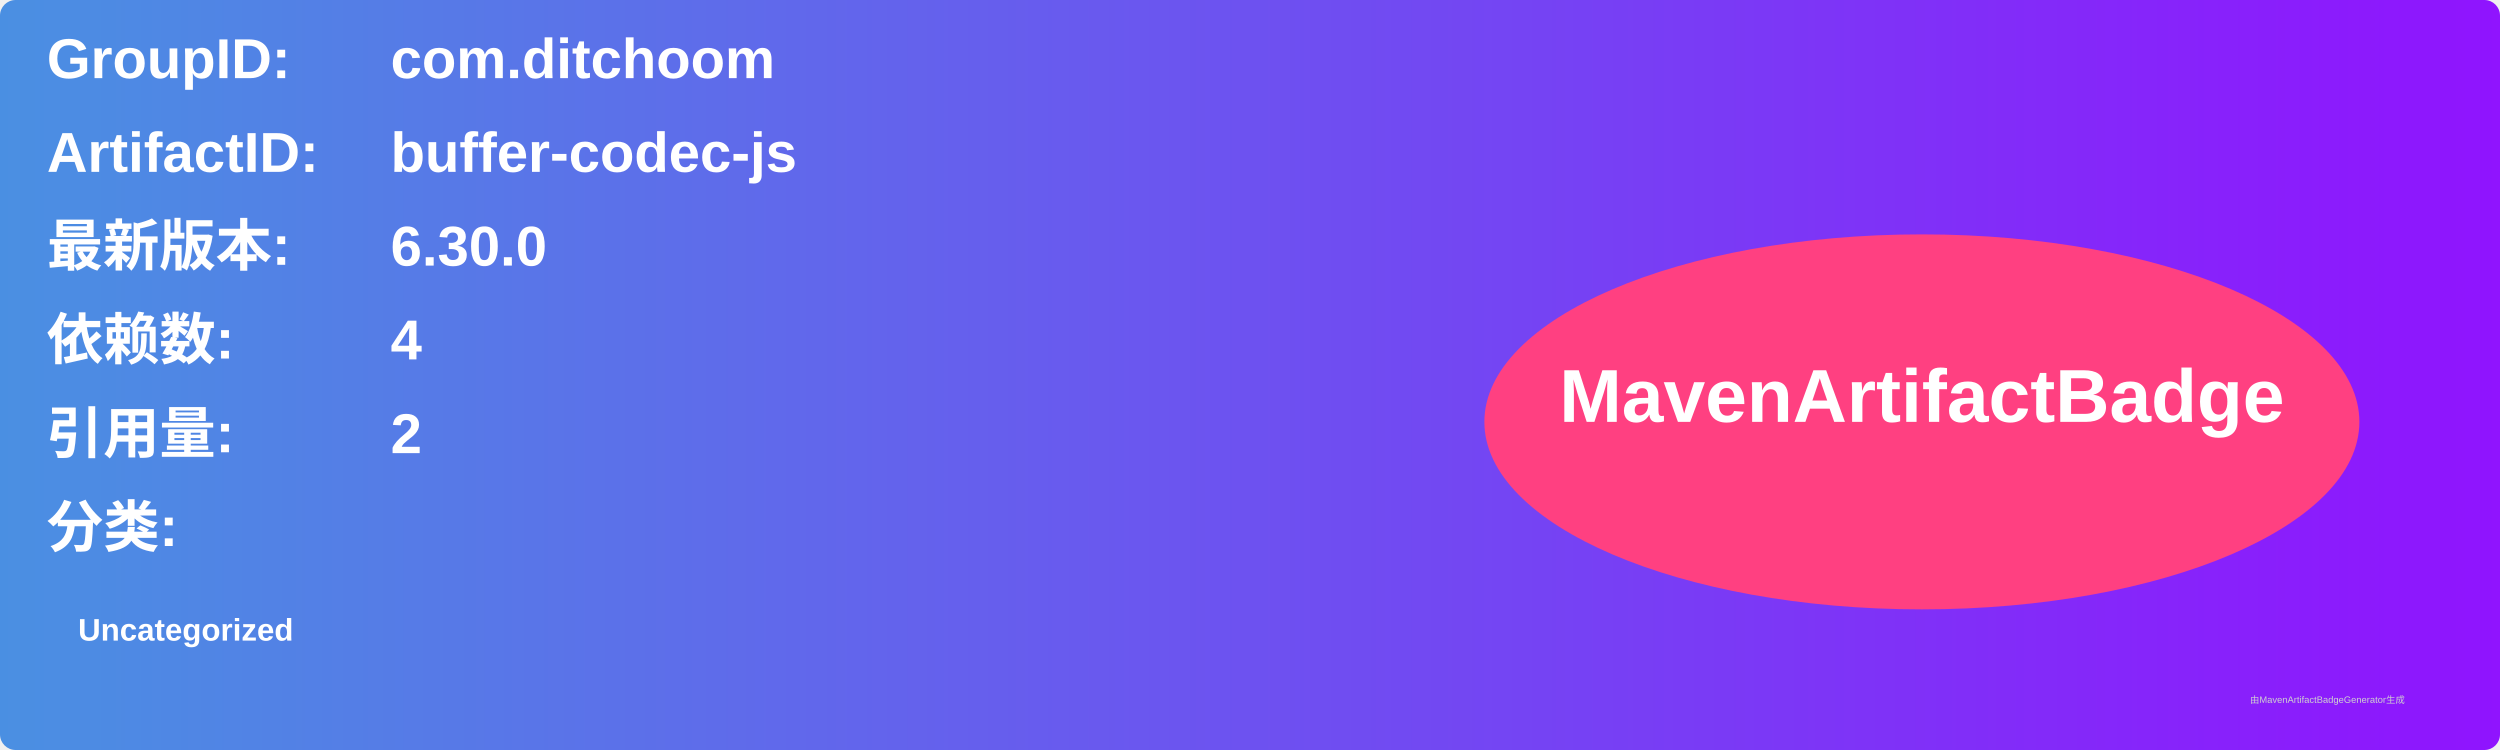
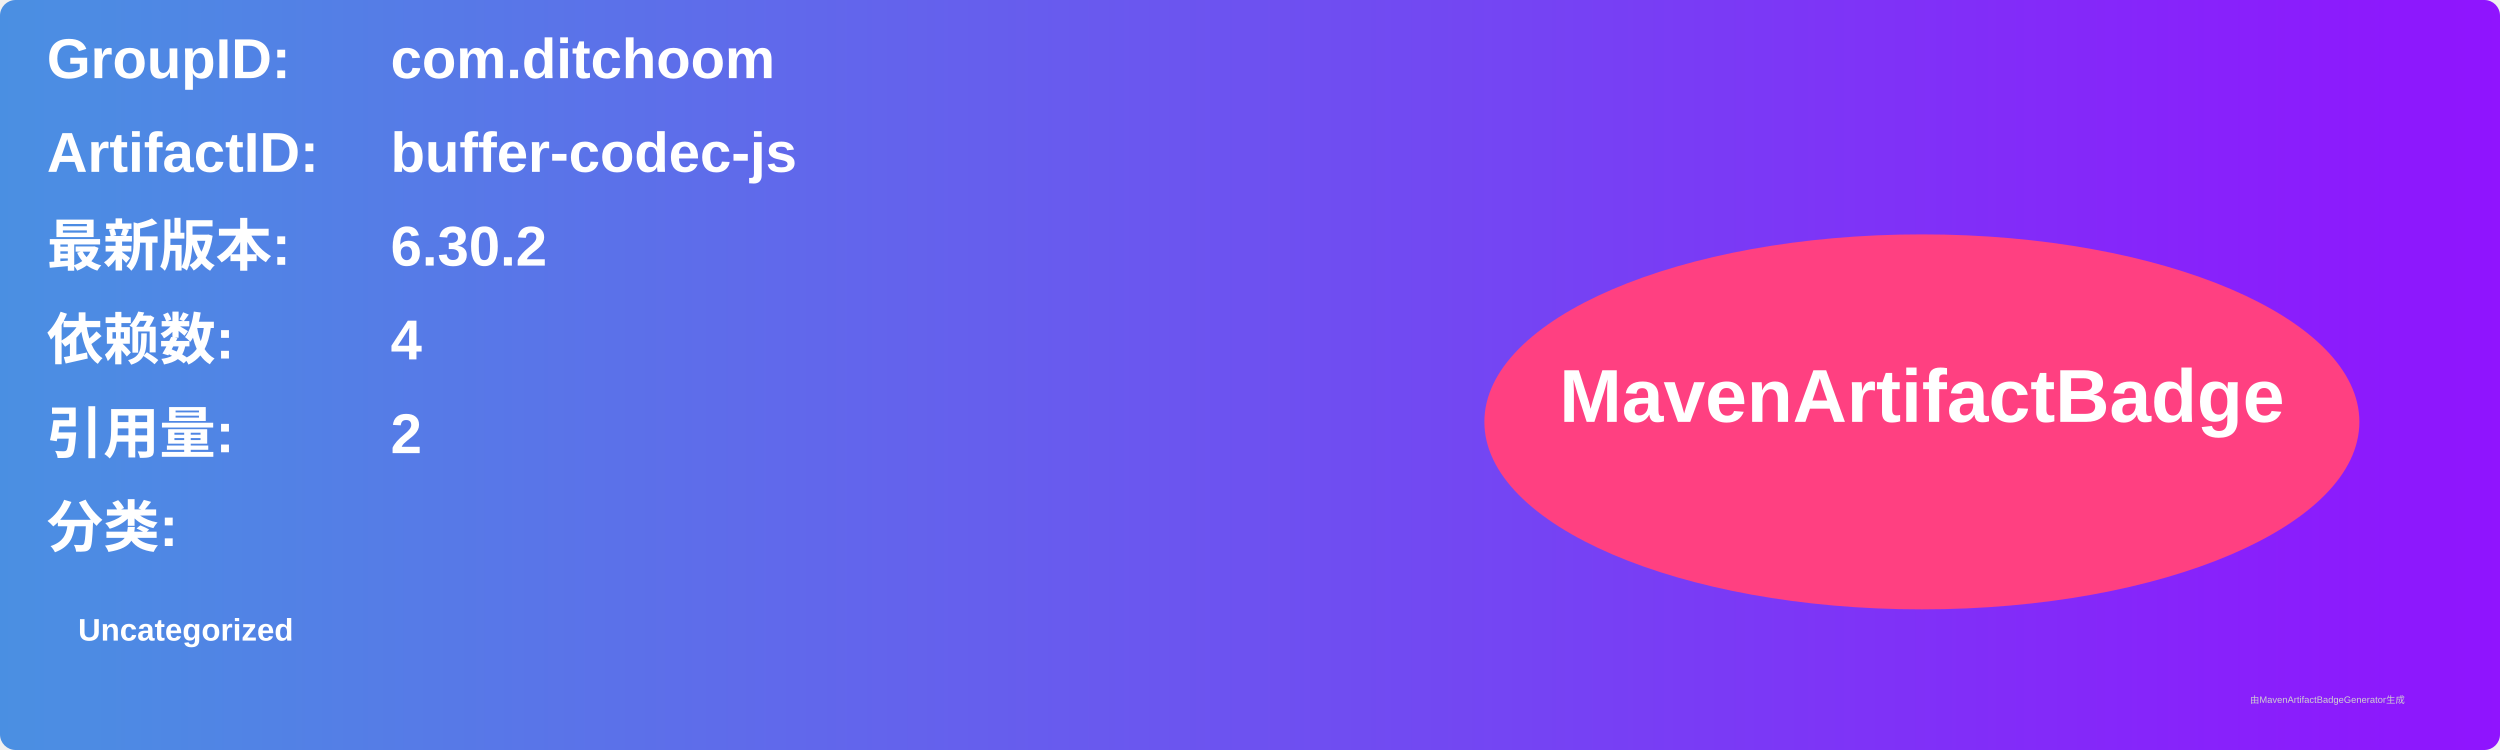
<svg xmlns="http://www.w3.org/2000/svg" width="800" height="240" viewBox="0 0 800 240">
  <linearGradient id="grad" x1="0%" y1="0%" x2="100%" y2="0%">
    <stop offset="0%" stop-color="#4a90e2" />
    <stop offset="100%" stop-color="#9013fe" />
  </linearGradient>
  <rect width="100%" height="100%" rx="5" ry="5" fill="url(#grad)" />
  <g transform="translate(15, 15)">
    <text x="0" y="10" font-family="Arial" font-size="18" fill="white" font-weight="bold" width="260">GroupID:</text>
    <text x="110" y="10" font-family="Arial" font-size="18" fill="white" font-weight="bold" width="460">com.ditchoom</text>
    <text x="0" y="40" font-family="Arial" font-size="18" fill="white" font-weight="bold" width="260">ArtifactID:</text>
    <text x="110" y="40" font-family="Arial" font-size="18" fill="white" font-weight="bold" width="460">buffer-codec-js</text>
    <text x="0" y="70" font-family="Arial" font-size="18" fill="white" font-weight="bold">最新版本:</text>
    <text x="110" y="70" font-family="Arial" font-size="18" fill="white" font-weight="bold">
-       <tspan font-weight="bold">6.30.0</tspan>
+       <tspan font-weight="bold">6.30.2</tspan>
    </text>
    <text x="0" y="100" font-family="Arial" font-size="18" fill="white" font-weight="bold">依赖数: </text>
    <text x="110" y="100" font-family="Arial" font-size="18" fill="white">
      <tspan font-weight="bold">4</tspan>
    </text>
    <text x="0" y="130" font-family="Arial" font-size="18" fill="white" font-weight="bold">引用量: </text>
    <text x="110" y="130" font-family="Arial" font-size="18" fill="white">
      <tspan font-weight="bold">2</tspan>
    </text>
    <text x="0" y="160" font-family="Arial" font-size="18" fill="white" font-weight="bold">分类:</text>
    <text x="10" y="190" font-family="Arial" font-size="10" fill="white">
      <tspan font-weight="bold">Uncategorized</tspan>
    </text>
    <ellipse cx="600" cy="120" rx="140" ry="60" fill="#ff4081" />
    <text x="600" y="120" text-anchor="middle" font-family="Arial" font-size="24" fill="white" font-weight="bold">MavenArtifactBadge</text>
  </g>
  <text x="720" y="225" font-family="Arial" font-size="3" fill="#d0d0d0">由MavenArtifactBadgeGenerator生成</text>
</svg>
